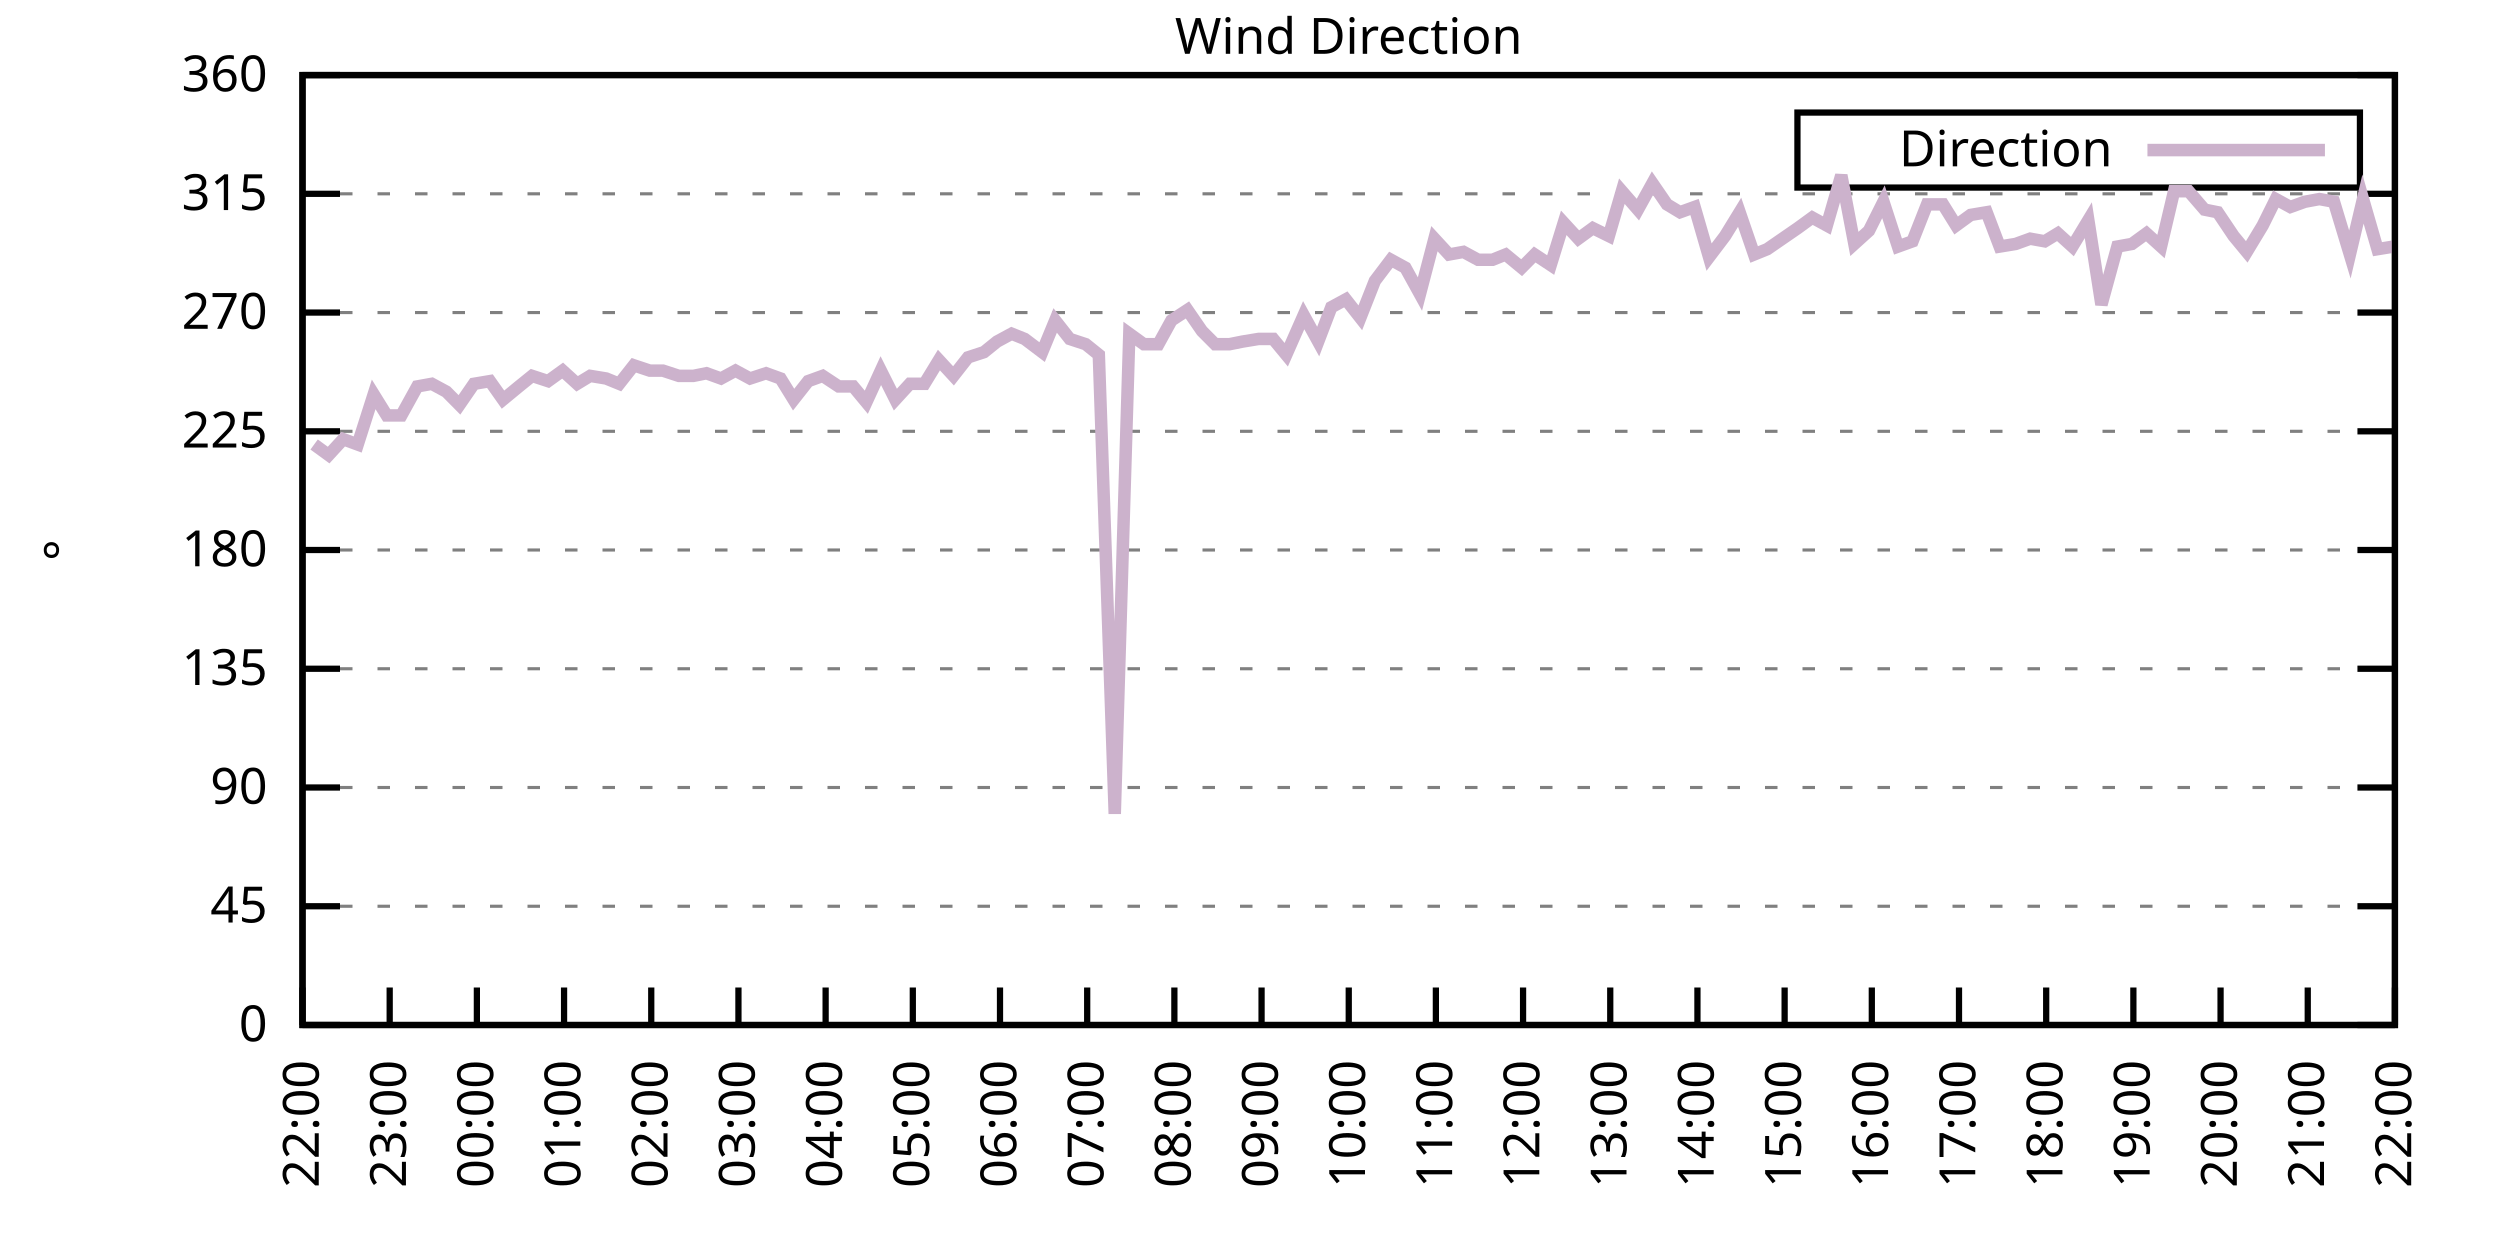
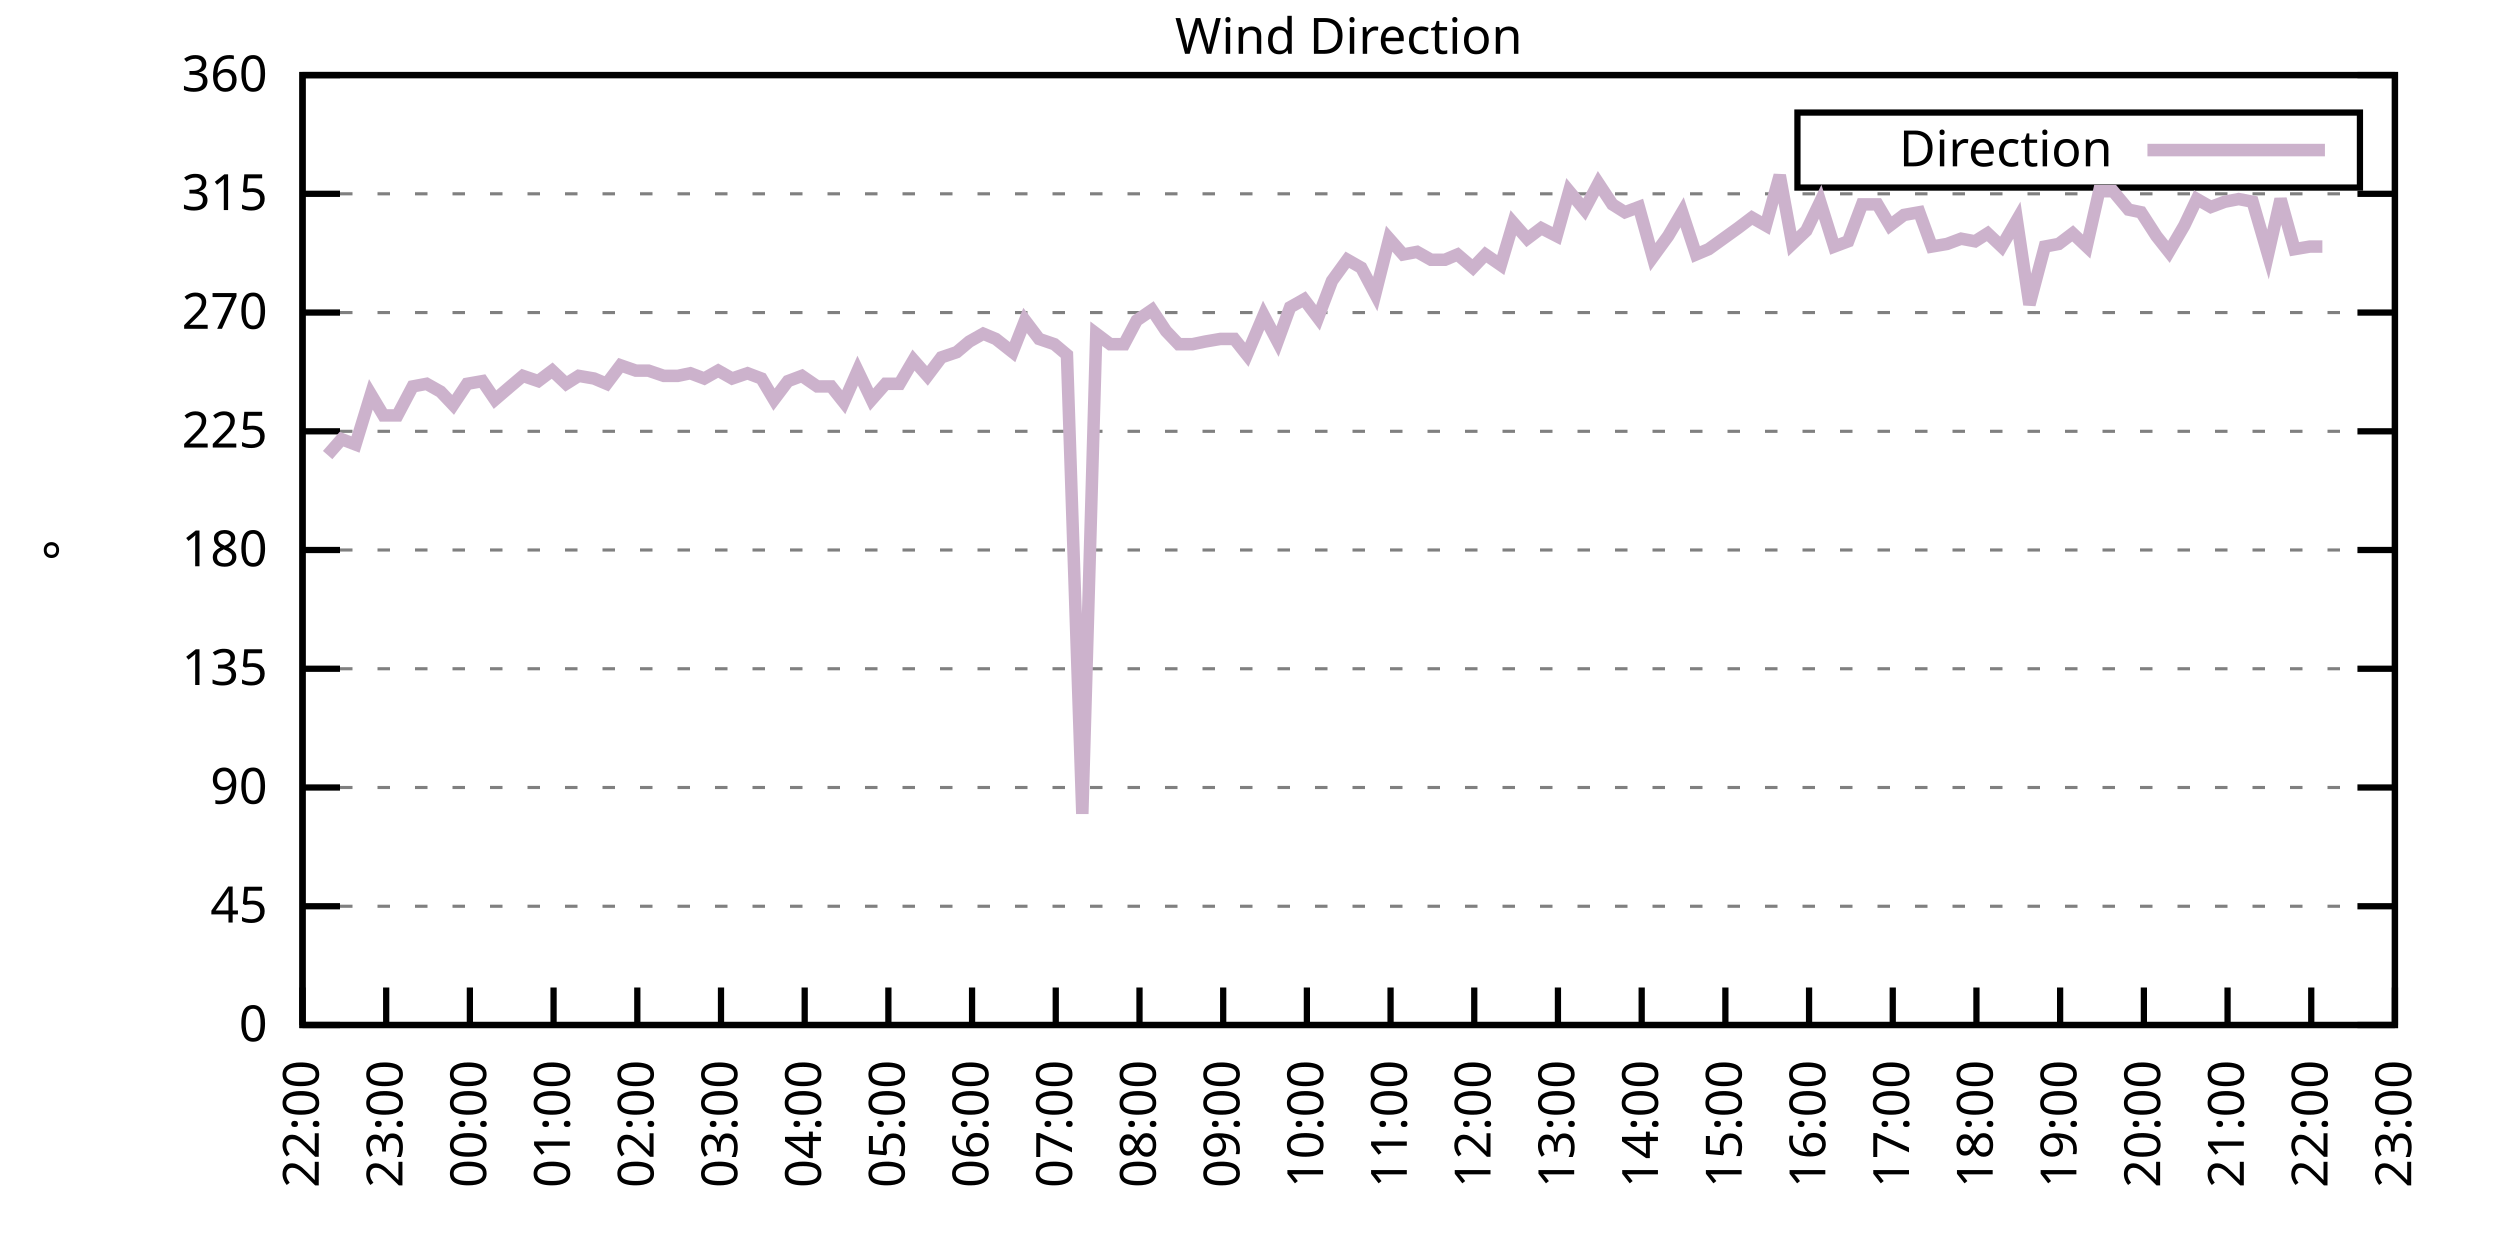
<svg xmlns="http://www.w3.org/2000/svg" xmlns:xlink="http://www.w3.org/1999/xlink" width="400" height="200" viewBox="0 0 400 200">
  <g id="gnuplot_canvas">
    <rect x="0" y="0" width="400" height="200" fill="none" />
    <defs>
      <circle id="gpDot" r="0.5" stroke-width="0.5" stroke="currentColor" />
      <path id="gpPt0" stroke-width="0.333" stroke="currentColor" d="M-1,0 h2 M0,-1 v2" />
      <path id="gpPt1" stroke-width="0.333" stroke="currentColor" d="M-1,-1 L1,1 M1,-1 L-1,1" />
      <path id="gpPt2" stroke-width="0.333" stroke="currentColor" d="M-1,0 L1,0 M0,-1 L0,1 M-1,-1 L1,1 M-1,1 L1,-1" />
      <rect id="gpPt3" stroke-width="0.333" stroke="currentColor" x="-1" y="-1" width="2" height="2" />
      <rect id="gpPt4" stroke-width="0.333" stroke="currentColor" fill="currentColor" x="-1" y="-1" width="2" height="2" />
      <circle id="gpPt5" stroke-width="0.333" stroke="currentColor" cx="0" cy="0" r="1" />
      <use xlink:href="#gpPt5" id="gpPt6" fill="currentColor" stroke="none" />
      <path id="gpPt7" stroke-width="0.333" stroke="currentColor" d="M0,-1.33 L-1.33,0.67 L1.33,0.67 z" />
      <use xlink:href="#gpPt7" id="gpPt8" fill="currentColor" stroke="none" />
      <use xlink:href="#gpPt7" id="gpPt9" stroke="currentColor" transform="rotate(180)" />
      <use xlink:href="#gpPt9" id="gpPt10" fill="currentColor" stroke="none" />
      <use xlink:href="#gpPt3" id="gpPt11" stroke="currentColor" transform="rotate(45)" />
      <use xlink:href="#gpPt11" id="gpPt12" fill="currentColor" stroke="none" />
      <path id="gpPt13" stroke-width="0.333" stroke="currentColor" d="M0,1.330 L1.265,0.411 L0.782,-1.067 L-0.782,-1.076 L-1.265,0.411 z" />
      <use xlink:href="#gpPt13" id="gpPt14" fill="currentColor" stroke="none" />
      <filter id="textbox" filterUnits="objectBoundingBox" x="0" y="0" height="1" width="1">
        <feFlood flood-color="white" flood-opacity="1" result="bgnd" />
        <feComposite in="SourceGraphic" in2="bgnd" operator="atop" />
      </filter>
      <filter id="greybox" filterUnits="objectBoundingBox" x="0" y="0" height="1" width="1">
        <feFlood flood-color="lightgrey" flood-opacity="1" result="grey" />
        <feComposite in="SourceGraphic" in2="grey" operator="atop" />
      </filter>
    </defs>
    <g fill="none" color="white" stroke="currentColor" stroke-width="1.00" stroke-linecap="butt" stroke-linejoin="miter">
</g>
    <g fill="none" color="black" stroke="currentColor" stroke-width="1.00" stroke-linecap="butt" stroke-linejoin="miter">
      <g stroke="none" shape-rendering="crispEdges">
        <polygon fill="rgb(255, 255, 255)" points="48.40,164.00 383.18,164.00 383.18,12.02 48.40,12.02 " />
      </g>
    </g>
    <g fill="none" color="black" stroke="currentColor" stroke-width="1.00" stroke-linecap="butt" stroke-linejoin="miter">
</g>
    <g fill="none" color="black" stroke="black" stroke-width="0.50" stroke-linecap="butt" stroke-linejoin="miter">
</g>
    <g fill="none" color="gray" stroke="currentColor" stroke-width="0.50" stroke-linecap="butt" stroke-linejoin="miter">
      <path stroke="gray" stroke-dasharray="2,4" class="gridline" d="M48.40,164.00 L383.19,164.00  " />
    </g>
    <g fill="none" color="gray" stroke="gray" stroke-width="1.00" stroke-linecap="butt" stroke-linejoin="miter">
</g>
    <g fill="none" color="black" stroke="currentColor" stroke-width="1.00" stroke-linecap="butt" stroke-linejoin="miter">
      <path stroke="black" d="M48.40,164.00 L54.40,164.00 M383.19,164.00 L377.19,164.00  " />
      <g transform="translate(42.80,166.60)" stroke="none" fill="black" font-family="Sans" font-size="8.00" text-anchor="end">
        <text>
          <tspan font-family="Sans"> 0</tspan>
        </text>
      </g>
    </g>
    <g fill="none" color="black" stroke="currentColor" stroke-width="1.00" stroke-linecap="butt" stroke-linejoin="miter">
</g>
    <g fill="none" color="black" stroke="black" stroke-width="0.50" stroke-linecap="butt" stroke-linejoin="miter">
</g>
    <g fill="none" color="gray" stroke="currentColor" stroke-width="0.50" stroke-linecap="butt" stroke-linejoin="miter">
      <path stroke="gray" stroke-dasharray="2,4" class="gridline" d="M48.40,145.00 L383.19,145.00  " />
    </g>
    <g fill="none" color="gray" stroke="gray" stroke-width="1.00" stroke-linecap="butt" stroke-linejoin="miter">
</g>
    <g fill="none" color="black" stroke="currentColor" stroke-width="1.00" stroke-linecap="butt" stroke-linejoin="miter">
      <path stroke="black" d="M48.40,145.00 L54.40,145.00 M383.19,145.00 L377.19,145.00  " />
      <g transform="translate(42.80,147.60)" stroke="none" fill="black" font-family="Sans" font-size="8.00" text-anchor="end">
        <text>
          <tspan font-family="Sans"> 45</tspan>
        </text>
      </g>
    </g>
    <g fill="none" color="black" stroke="currentColor" stroke-width="1.00" stroke-linecap="butt" stroke-linejoin="miter">
</g>
    <g fill="none" color="black" stroke="black" stroke-width="0.50" stroke-linecap="butt" stroke-linejoin="miter">
</g>
    <g fill="none" color="gray" stroke="currentColor" stroke-width="0.50" stroke-linecap="butt" stroke-linejoin="miter">
      <path stroke="gray" stroke-dasharray="2,4" class="gridline" d="M48.40,126.00 L383.19,126.00  " />
    </g>
    <g fill="none" color="gray" stroke="gray" stroke-width="1.00" stroke-linecap="butt" stroke-linejoin="miter">
</g>
    <g fill="none" color="black" stroke="currentColor" stroke-width="1.00" stroke-linecap="butt" stroke-linejoin="miter">
      <path stroke="black" d="M48.40,126.00 L54.40,126.00 M383.19,126.00 L377.19,126.00  " />
      <g transform="translate(42.80,128.60)" stroke="none" fill="black" font-family="Sans" font-size="8.00" text-anchor="end">
        <text>
          <tspan font-family="Sans"> 90</tspan>
        </text>
      </g>
    </g>
    <g fill="none" color="black" stroke="currentColor" stroke-width="1.00" stroke-linecap="butt" stroke-linejoin="miter">
</g>
    <g fill="none" color="black" stroke="black" stroke-width="0.50" stroke-linecap="butt" stroke-linejoin="miter">
</g>
    <g fill="none" color="gray" stroke="currentColor" stroke-width="0.50" stroke-linecap="butt" stroke-linejoin="miter">
      <path stroke="gray" stroke-dasharray="2,4" class="gridline" d="M48.40,107.00 L383.19,107.00  " />
    </g>
    <g fill="none" color="gray" stroke="gray" stroke-width="1.00" stroke-linecap="butt" stroke-linejoin="miter">
</g>
    <g fill="none" color="black" stroke="currentColor" stroke-width="1.00" stroke-linecap="butt" stroke-linejoin="miter">
      <path stroke="black" d="M48.40,107.00 L54.40,107.00 M383.19,107.00 L377.19,107.00  " />
      <g transform="translate(42.80,109.60)" stroke="none" fill="black" font-family="Sans" font-size="8.00" text-anchor="end">
        <text>
          <tspan font-family="Sans"> 135</tspan>
        </text>
      </g>
    </g>
    <g fill="none" color="black" stroke="currentColor" stroke-width="1.00" stroke-linecap="butt" stroke-linejoin="miter">
</g>
    <g fill="none" color="black" stroke="black" stroke-width="0.50" stroke-linecap="butt" stroke-linejoin="miter">
</g>
    <g fill="none" color="gray" stroke="currentColor" stroke-width="0.50" stroke-linecap="butt" stroke-linejoin="miter">
      <path stroke="gray" stroke-dasharray="2,4" class="gridline" d="M48.40,88.00 L383.19,88.00  " />
    </g>
    <g fill="none" color="gray" stroke="gray" stroke-width="1.00" stroke-linecap="butt" stroke-linejoin="miter">
</g>
    <g fill="none" color="black" stroke="currentColor" stroke-width="1.00" stroke-linecap="butt" stroke-linejoin="miter">
      <path stroke="black" d="M48.40,88.00 L54.40,88.00 M383.19,88.00 L377.19,88.00  " />
      <g transform="translate(42.80,90.60)" stroke="none" fill="black" font-family="Sans" font-size="8.00" text-anchor="end">
        <text>
          <tspan font-family="Sans"> 180</tspan>
        </text>
      </g>
    </g>
    <g fill="none" color="black" stroke="currentColor" stroke-width="1.00" stroke-linecap="butt" stroke-linejoin="miter">
</g>
    <g fill="none" color="black" stroke="black" stroke-width="0.50" stroke-linecap="butt" stroke-linejoin="miter">
</g>
    <g fill="none" color="gray" stroke="currentColor" stroke-width="0.50" stroke-linecap="butt" stroke-linejoin="miter">
      <path stroke="gray" stroke-dasharray="2,4" class="gridline" d="M48.40,69.01 L383.19,69.01  " />
    </g>
    <g fill="none" color="gray" stroke="gray" stroke-width="1.00" stroke-linecap="butt" stroke-linejoin="miter">
</g>
    <g fill="none" color="black" stroke="currentColor" stroke-width="1.00" stroke-linecap="butt" stroke-linejoin="miter">
      <path stroke="black" d="M48.40,69.01 L54.40,69.01 M383.19,69.01 L377.19,69.01  " />
      <g transform="translate(42.80,71.61)" stroke="none" fill="black" font-family="Sans" font-size="8.00" text-anchor="end">
        <text>
          <tspan font-family="Sans"> 225</tspan>
        </text>
      </g>
    </g>
    <g fill="none" color="black" stroke="currentColor" stroke-width="1.00" stroke-linecap="butt" stroke-linejoin="miter">
</g>
    <g fill="none" color="black" stroke="black" stroke-width="0.50" stroke-linecap="butt" stroke-linejoin="miter">
</g>
    <g fill="none" color="gray" stroke="currentColor" stroke-width="0.50" stroke-linecap="butt" stroke-linejoin="miter">
      <path stroke="gray" stroke-dasharray="2,4" class="gridline" d="M48.40,50.01 L383.19,50.01  " />
    </g>
    <g fill="none" color="gray" stroke="gray" stroke-width="1.00" stroke-linecap="butt" stroke-linejoin="miter">
</g>
    <g fill="none" color="black" stroke="currentColor" stroke-width="1.00" stroke-linecap="butt" stroke-linejoin="miter">
      <path stroke="black" d="M48.40,50.01 L54.40,50.01 M383.19,50.01 L377.19,50.01  " />
      <g transform="translate(42.80,52.61)" stroke="none" fill="black" font-family="Sans" font-size="8.00" text-anchor="end">
        <text>
          <tspan font-family="Sans"> 270</tspan>
        </text>
      </g>
    </g>
    <g fill="none" color="black" stroke="currentColor" stroke-width="1.00" stroke-linecap="butt" stroke-linejoin="miter">
</g>
    <g fill="none" color="black" stroke="black" stroke-width="0.50" stroke-linecap="butt" stroke-linejoin="miter">
</g>
    <g fill="none" color="gray" stroke="currentColor" stroke-width="0.50" stroke-linecap="butt" stroke-linejoin="miter">
      <path stroke="gray" stroke-dasharray="2,4" class="gridline" d="M48.40,31.01 L383.19,31.01  " />
    </g>
    <g fill="none" color="gray" stroke="gray" stroke-width="1.00" stroke-linecap="butt" stroke-linejoin="miter">
</g>
    <g fill="none" color="black" stroke="currentColor" stroke-width="1.00" stroke-linecap="butt" stroke-linejoin="miter">
      <path stroke="black" d="M48.40,31.01 L54.40,31.01 M383.19,31.01 L377.19,31.01  " />
      <g transform="translate(42.80,33.61)" stroke="none" fill="black" font-family="Sans" font-size="8.00" text-anchor="end">
        <text>
          <tspan font-family="Sans"> 315</tspan>
        </text>
      </g>
    </g>
    <g fill="none" color="black" stroke="currentColor" stroke-width="1.00" stroke-linecap="butt" stroke-linejoin="miter">
</g>
    <g fill="none" color="black" stroke="black" stroke-width="0.50" stroke-linecap="butt" stroke-linejoin="miter">
</g>
    <g fill="none" color="gray" stroke="currentColor" stroke-width="0.50" stroke-linecap="butt" stroke-linejoin="miter">
      <path stroke="gray" stroke-dasharray="2,4" class="gridline" d="M48.40,12.01 L383.19,12.01  " />
    </g>
    <g fill="none" color="gray" stroke="gray" stroke-width="1.00" stroke-linecap="butt" stroke-linejoin="miter">
</g>
    <g fill="none" color="black" stroke="currentColor" stroke-width="1.00" stroke-linecap="butt" stroke-linejoin="miter">
      <path stroke="black" d="M48.40,12.01 L54.40,12.01 M383.19,12.01 L377.19,12.01  " />
      <g transform="translate(42.80,14.61)" stroke="none" fill="black" font-family="Sans" font-size="8.00" text-anchor="end">
        <text>
          <tspan font-family="Sans"> 360</tspan>
        </text>
      </g>
    </g>
    <g fill="none" color="black" stroke="currentColor" stroke-width="1.00" stroke-linecap="butt" stroke-linejoin="miter">
      <path stroke="black" d="M48.40,164.00 L48.40,158.00  " />
      <g transform="translate(51.00,169.60) rotate(270.00)" stroke="none" fill="black" font-family="Sans" font-size="8.00" text-anchor="end">
        <text>
          <tspan font-family="Sans">22:00</tspan>
        </text>
      </g>
    </g>
    <g fill="none" color="black" stroke="currentColor" stroke-width="1.00" stroke-linecap="butt" stroke-linejoin="miter">
-       <path stroke="black" d="M62.35,164.00 L62.35,158.00  " />
-       <g transform="translate(64.95,169.60) rotate(270.00)" stroke="none" fill="black" font-family="Sans" font-size="8.00" text-anchor="end">
+       <path stroke="black" d="M61.79,164.00 L61.79,158.00  " />
+       <g transform="translate(64.39,169.60) rotate(270.00)" stroke="none" fill="black" font-family="Sans" font-size="8.00" text-anchor="end">
        <text>
          <tspan font-family="Sans">23:00</tspan>
        </text>
      </g>
    </g>
    <g fill="none" color="black" stroke="currentColor" stroke-width="1.00" stroke-linecap="butt" stroke-linejoin="miter">
-       <path stroke="black" d="M76.30,164.00 L76.30,158.00  " />
-       <g transform="translate(78.90,169.60) rotate(270.00)" stroke="none" fill="black" font-family="Sans" font-size="8.00" text-anchor="end">
+       <path stroke="black" d="M75.18,164.00 L75.18,158.00  " />
+       <g transform="translate(77.78,169.60) rotate(270.00)" stroke="none" fill="black" font-family="Sans" font-size="8.00" text-anchor="end">
        <text>
          <tspan font-family="Sans">00:00</tspan>
        </text>
      </g>
    </g>
    <g fill="none" color="black" stroke="currentColor" stroke-width="1.00" stroke-linecap="butt" stroke-linejoin="miter">
-       <path stroke="black" d="M90.25,164.00 L90.25,158.00  " />
-       <g transform="translate(92.85,169.60) rotate(270.00)" stroke="none" fill="black" font-family="Sans" font-size="8.00" text-anchor="end">
+       <path stroke="black" d="M88.57,164.00 L88.57,158.00  " />
+       <g transform="translate(91.17,169.60) rotate(270.00)" stroke="none" fill="black" font-family="Sans" font-size="8.00" text-anchor="end">
        <text>
          <tspan font-family="Sans">01:00</tspan>
        </text>
      </g>
    </g>
    <g fill="none" color="black" stroke="currentColor" stroke-width="1.00" stroke-linecap="butt" stroke-linejoin="miter">
-       <path stroke="black" d="M104.20,164.00 L104.20,158.00  " />
-       <g transform="translate(106.80,169.60) rotate(270.00)" stroke="none" fill="black" font-family="Sans" font-size="8.00" text-anchor="end">
+       <path stroke="black" d="M101.97,164.00 L101.97,158.00  " />
+       <g transform="translate(104.57,169.60) rotate(270.00)" stroke="none" fill="black" font-family="Sans" font-size="8.00" text-anchor="end">
        <text>
          <tspan font-family="Sans">02:00</tspan>
        </text>
      </g>
    </g>
    <g fill="none" color="black" stroke="currentColor" stroke-width="1.00" stroke-linecap="butt" stroke-linejoin="miter">
-       <path stroke="black" d="M118.15,164.00 L118.15,158.00  " />
-       <g transform="translate(120.75,169.60) rotate(270.00)" stroke="none" fill="black" font-family="Sans" font-size="8.00" text-anchor="end">
+       <path stroke="black" d="M115.36,164.00 L115.36,158.00  " />
+       <g transform="translate(117.96,169.60) rotate(270.00)" stroke="none" fill="black" font-family="Sans" font-size="8.00" text-anchor="end">
        <text>
          <tspan font-family="Sans">03:00</tspan>
        </text>
      </g>
    </g>
    <g fill="none" color="black" stroke="currentColor" stroke-width="1.00" stroke-linecap="butt" stroke-linejoin="miter">
-       <path stroke="black" d="M132.10,164.00 L132.10,158.00  " />
-       <g transform="translate(134.70,169.60) rotate(270.00)" stroke="none" fill="black" font-family="Sans" font-size="8.00" text-anchor="end">
+       <path stroke="black" d="M128.75,164.00 L128.75,158.00  " />
+       <g transform="translate(131.35,169.60) rotate(270.00)" stroke="none" fill="black" font-family="Sans" font-size="8.00" text-anchor="end">
        <text>
          <tspan font-family="Sans">04:00</tspan>
        </text>
      </g>
    </g>
    <g fill="none" color="black" stroke="currentColor" stroke-width="1.00" stroke-linecap="butt" stroke-linejoin="miter">
-       <path stroke="black" d="M146.05,164.00 L146.05,158.00  " />
-       <g transform="translate(148.65,169.60) rotate(270.00)" stroke="none" fill="black" font-family="Sans" font-size="8.00" text-anchor="end">
+       <path stroke="black" d="M142.14,164.00 L142.14,158.00  " />
+       <g transform="translate(144.74,169.60) rotate(270.00)" stroke="none" fill="black" font-family="Sans" font-size="8.00" text-anchor="end">
        <text>
          <tspan font-family="Sans">05:00</tspan>
        </text>
      </g>
    </g>
    <g fill="none" color="black" stroke="currentColor" stroke-width="1.00" stroke-linecap="butt" stroke-linejoin="miter">
-       <path stroke="black" d="M160.00,164.00 L160.00,158.00  " />
-       <g transform="translate(162.60,169.60) rotate(270.00)" stroke="none" fill="black" font-family="Sans" font-size="8.00" text-anchor="end">
+       <path stroke="black" d="M155.53,164.00 L155.53,158.00  " />
+       <g transform="translate(158.13,169.60) rotate(270.00)" stroke="none" fill="black" font-family="Sans" font-size="8.00" text-anchor="end">
        <text>
          <tspan font-family="Sans">06:00</tspan>
        </text>
      </g>
    </g>
    <g fill="none" color="black" stroke="currentColor" stroke-width="1.00" stroke-linecap="butt" stroke-linejoin="miter">
-       <path stroke="black" d="M173.95,164.00 L173.95,158.00  " />
-       <g transform="translate(176.55,169.60) rotate(270.00)" stroke="none" fill="black" font-family="Sans" font-size="8.00" text-anchor="end">
+       <path stroke="black" d="M168.92,164.00 L168.92,158.00  " />
+       <g transform="translate(171.52,169.60) rotate(270.00)" stroke="none" fill="black" font-family="Sans" font-size="8.00" text-anchor="end">
        <text>
          <tspan font-family="Sans">07:00</tspan>
        </text>
      </g>
    </g>
    <g fill="none" color="black" stroke="currentColor" stroke-width="1.00" stroke-linecap="butt" stroke-linejoin="miter">
-       <path stroke="black" d="M187.90,164.00 L187.90,158.00  " />
-       <g transform="translate(190.50,169.60) rotate(270.00)" stroke="none" fill="black" font-family="Sans" font-size="8.00" text-anchor="end">
+       <path stroke="black" d="M182.32,164.00 L182.32,158.00  " />
+       <g transform="translate(184.92,169.60) rotate(270.00)" stroke="none" fill="black" font-family="Sans" font-size="8.00" text-anchor="end">
        <text>
          <tspan font-family="Sans">08:00</tspan>
        </text>
      </g>
    </g>
    <g fill="none" color="black" stroke="currentColor" stroke-width="1.00" stroke-linecap="butt" stroke-linejoin="miter">
-       <path stroke="black" d="M201.85,164.00 L201.85,158.00  " />
-       <g transform="translate(204.45,169.60) rotate(270.00)" stroke="none" fill="black" font-family="Sans" font-size="8.00" text-anchor="end">
+       <path stroke="black" d="M195.71,164.00 L195.71,158.00  " />
+       <g transform="translate(198.31,169.60) rotate(270.00)" stroke="none" fill="black" font-family="Sans" font-size="8.00" text-anchor="end">
        <text>
          <tspan font-family="Sans">09:00</tspan>
        </text>
      </g>
    </g>
    <g fill="none" color="black" stroke="currentColor" stroke-width="1.00" stroke-linecap="butt" stroke-linejoin="miter">
-       <path stroke="black" d="M215.80,164.00 L215.80,158.00  " />
-       <g transform="translate(218.40,169.60) rotate(270.00)" stroke="none" fill="black" font-family="Sans" font-size="8.00" text-anchor="end">
+       <path stroke="black" d="M209.10,164.00 L209.10,158.00  " />
+       <g transform="translate(211.70,169.60) rotate(270.00)" stroke="none" fill="black" font-family="Sans" font-size="8.00" text-anchor="end">
        <text>
          <tspan font-family="Sans">10:00</tspan>
        </text>
      </g>
    </g>
    <g fill="none" color="black" stroke="currentColor" stroke-width="1.00" stroke-linecap="butt" stroke-linejoin="miter">
-       <path stroke="black" d="M229.74,164.00 L229.74,158.00  " />
-       <g transform="translate(232.34,169.60) rotate(270.00)" stroke="none" fill="black" font-family="Sans" font-size="8.00" text-anchor="end">
+       <path stroke="black" d="M222.49,164.00 L222.49,158.00  " />
+       <g transform="translate(225.09,169.60) rotate(270.00)" stroke="none" fill="black" font-family="Sans" font-size="8.00" text-anchor="end">
        <text>
          <tspan font-family="Sans">11:00</tspan>
        </text>
      </g>
    </g>
    <g fill="none" color="black" stroke="currentColor" stroke-width="1.00" stroke-linecap="butt" stroke-linejoin="miter">
-       <path stroke="black" d="M243.69,164.00 L243.69,158.00  " />
-       <g transform="translate(246.29,169.60) rotate(270.00)" stroke="none" fill="black" font-family="Sans" font-size="8.00" text-anchor="end">
+       <path stroke="black" d="M235.88,164.00 L235.88,158.00  " />
+       <g transform="translate(238.48,169.60) rotate(270.00)" stroke="none" fill="black" font-family="Sans" font-size="8.00" text-anchor="end">
        <text>
          <tspan font-family="Sans">12:00</tspan>
        </text>
      </g>
    </g>
    <g fill="none" color="black" stroke="currentColor" stroke-width="1.00" stroke-linecap="butt" stroke-linejoin="miter">
-       <path stroke="black" d="M257.64,164.00 L257.64,158.00  " />
-       <g transform="translate(260.24,169.60) rotate(270.00)" stroke="none" fill="black" font-family="Sans" font-size="8.00" text-anchor="end">
+       <path stroke="black" d="M249.27,164.00 L249.27,158.00  " />
+       <g transform="translate(251.87,169.60) rotate(270.00)" stroke="none" fill="black" font-family="Sans" font-size="8.00" text-anchor="end">
        <text>
          <tspan font-family="Sans">13:00</tspan>
        </text>
      </g>
    </g>
    <g fill="none" color="black" stroke="currentColor" stroke-width="1.00" stroke-linecap="butt" stroke-linejoin="miter">
-       <path stroke="black" d="M271.59,164.00 L271.59,158.00  " />
-       <g transform="translate(274.19,169.60) rotate(270.00)" stroke="none" fill="black" font-family="Sans" font-size="8.00" text-anchor="end">
+       <path stroke="black" d="M262.67,164.00 L262.67,158.00  " />
+       <g transform="translate(265.27,169.60) rotate(270.00)" stroke="none" fill="black" font-family="Sans" font-size="8.00" text-anchor="end">
        <text>
          <tspan font-family="Sans">14:00</tspan>
        </text>
      </g>
    </g>
    <g fill="none" color="black" stroke="currentColor" stroke-width="1.00" stroke-linecap="butt" stroke-linejoin="miter">
-       <path stroke="black" d="M285.54,164.00 L285.54,158.00  " />
-       <g transform="translate(288.14,169.60) rotate(270.00)" stroke="none" fill="black" font-family="Sans" font-size="8.00" text-anchor="end">
+       <path stroke="black" d="M276.06,164.00 L276.06,158.00  " />
+       <g transform="translate(278.66,169.60) rotate(270.00)" stroke="none" fill="black" font-family="Sans" font-size="8.00" text-anchor="end">
        <text>
          <tspan font-family="Sans">15:00</tspan>
        </text>
      </g>
    </g>
    <g fill="none" color="black" stroke="currentColor" stroke-width="1.00" stroke-linecap="butt" stroke-linejoin="miter">
-       <path stroke="black" d="M299.49,164.00 L299.49,158.00  " />
-       <g transform="translate(302.09,169.60) rotate(270.00)" stroke="none" fill="black" font-family="Sans" font-size="8.00" text-anchor="end">
+       <path stroke="black" d="M289.45,164.00 L289.45,158.00  " />
+       <g transform="translate(292.05,169.60) rotate(270.00)" stroke="none" fill="black" font-family="Sans" font-size="8.00" text-anchor="end">
        <text>
          <tspan font-family="Sans">16:00</tspan>
        </text>
      </g>
    </g>
    <g fill="none" color="black" stroke="currentColor" stroke-width="1.00" stroke-linecap="butt" stroke-linejoin="miter">
-       <path stroke="black" d="M313.44,164.00 L313.44,158.00  " />
-       <g transform="translate(316.04,169.60) rotate(270.00)" stroke="none" fill="black" font-family="Sans" font-size="8.00" text-anchor="end">
+       <path stroke="black" d="M302.84,164.00 L302.84,158.00  " />
+       <g transform="translate(305.44,169.60) rotate(270.00)" stroke="none" fill="black" font-family="Sans" font-size="8.00" text-anchor="end">
        <text>
          <tspan font-family="Sans">17:00</tspan>
        </text>
      </g>
    </g>
    <g fill="none" color="black" stroke="currentColor" stroke-width="1.00" stroke-linecap="butt" stroke-linejoin="miter">
-       <path stroke="black" d="M327.39,164.00 L327.39,158.00  " />
-       <g transform="translate(329.99,169.60) rotate(270.00)" stroke="none" fill="black" font-family="Sans" font-size="8.00" text-anchor="end">
+       <path stroke="black" d="M316.23,164.00 L316.23,158.00  " />
+       <g transform="translate(318.83,169.60) rotate(270.00)" stroke="none" fill="black" font-family="Sans" font-size="8.00" text-anchor="end">
        <text>
          <tspan font-family="Sans">18:00</tspan>
        </text>
      </g>
    </g>
    <g fill="none" color="black" stroke="currentColor" stroke-width="1.00" stroke-linecap="butt" stroke-linejoin="miter">
-       <path stroke="black" d="M341.34,164.00 L341.34,158.00  " />
-       <g transform="translate(343.94,169.60) rotate(270.00)" stroke="none" fill="black" font-family="Sans" font-size="8.00" text-anchor="end">
+       <path stroke="black" d="M329.62,164.00 L329.62,158.00  " />
+       <g transform="translate(332.22,169.60) rotate(270.00)" stroke="none" fill="black" font-family="Sans" font-size="8.00" text-anchor="end">
        <text>
          <tspan font-family="Sans">19:00</tspan>
        </text>
      </g>
    </g>
    <g fill="none" color="black" stroke="currentColor" stroke-width="1.00" stroke-linecap="butt" stroke-linejoin="miter">
-       <path stroke="black" d="M355.29,164.00 L355.29,158.00  " />
-       <g transform="translate(357.89,169.60) rotate(270.00)" stroke="none" fill="black" font-family="Sans" font-size="8.00" text-anchor="end">
+       <path stroke="black" d="M343.02,164.00 L343.02,158.00  " />
+       <g transform="translate(345.62,169.60) rotate(270.00)" stroke="none" fill="black" font-family="Sans" font-size="8.00" text-anchor="end">
        <text>
          <tspan font-family="Sans">20:00</tspan>
        </text>
      </g>
    </g>
    <g fill="none" color="black" stroke="currentColor" stroke-width="1.00" stroke-linecap="butt" stroke-linejoin="miter">
-       <path stroke="black" d="M369.24,164.00 L369.24,158.00  " />
-       <g transform="translate(371.84,169.60) rotate(270.00)" stroke="none" fill="black" font-family="Sans" font-size="8.00" text-anchor="end">
+       <path stroke="black" d="M356.41,164.00 L356.41,158.00  " />
+       <g transform="translate(359.01,169.60) rotate(270.00)" stroke="none" fill="black" font-family="Sans" font-size="8.00" text-anchor="end">
        <text>
          <tspan font-family="Sans">21:00</tspan>
+         </text>
+       </g>
+     </g>
+     <g fill="none" color="black" stroke="currentColor" stroke-width="1.00" stroke-linecap="butt" stroke-linejoin="miter">
+       <path stroke="black" d="M369.80,164.00 L369.80,158.00  " />
+       <g transform="translate(372.40,169.60) rotate(270.00)" stroke="none" fill="black" font-family="Sans" font-size="8.00" text-anchor="end">
+         <text>
+           <tspan font-family="Sans">22:00</tspan>
        </text>
      </g>
    </g>
    <g fill="none" color="black" stroke="currentColor" stroke-width="1.00" stroke-linecap="butt" stroke-linejoin="miter">
      <path stroke="black" d="M383.19,164.00 L383.19,158.00  " />
      <g transform="translate(385.79,169.60) rotate(270.00)" stroke="none" fill="black" font-family="Sans" font-size="8.00" text-anchor="end">
        <text>
-           <tspan font-family="Sans">22:00</tspan>
+           <tspan font-family="Sans">23:00</tspan>
        </text>
      </g>
    </g>
    <g fill="none" color="black" stroke="currentColor" stroke-width="1.00" stroke-linecap="butt" stroke-linejoin="miter">
</g>
    <g fill="none" color="black" stroke="currentColor" stroke-width="1.00" stroke-linecap="butt" stroke-linejoin="miter">
      <path stroke="black" d="M48.40,12.01 L48.40,164.00 L383.19,164.00 L383.19,12.01 L48.40,12.01 Z  " />
    </g>
    <g fill="none" color="black" stroke="currentColor" stroke-width="1.00" stroke-linecap="butt" stroke-linejoin="miter">
</g>
    <g fill="none" color="black" stroke="currentColor" stroke-width="1.00" stroke-linecap="butt" stroke-linejoin="miter">
      <path stroke="black" d="M287.59,30.01 L287.59,18.01 L377.59,18.01 L377.59,30.01 L287.59,30.01 Z  " />
    </g>
    <g id="Wind_direction_plot_1">
      <g fill="none" color="white" stroke="black" stroke-width="2.00" stroke-linecap="butt" stroke-linejoin="miter">
</g>
      <g fill="none" color="black" stroke="currentColor" stroke-width="2.00" stroke-linecap="butt" stroke-linejoin="miter">
        <g transform="translate(337.99,26.61)" stroke="none" fill="black" font-family="Sans" font-size="8.00" text-anchor="end">
          <text>
            <tspan font-family="Sans">Direction</tspan>
          </text>
        </g>
      </g>
      <g fill="none" color="black" stroke="currentColor" stroke-width="2.00" stroke-linecap="butt" stroke-linejoin="miter">
-         <path stroke="rgb(204, 178, 204)" d="M343.59,24.01 L371.99,24.01 M50.26,71.12 L52.58,72.81 L54.91,70.27 L57.23,71.12 L59.79,63.10 L61.88,66.47   L64.21,66.47 L66.77,61.83 L69.09,61.41 L71.42,62.67 L73.51,64.78 L75.83,61.41 L78.39,60.98 L80.48,63.94   L83.04,61.83 L85.13,60.14 L87.69,60.98 L90.02,59.30 L92.34,61.41 L94.43,60.14 L96.99,60.56 L99.08,61.41   L101.41,58.45 L103.97,59.30 L106.06,59.30 L108.62,60.14 L110.94,60.14 L113.03,59.72 L115.36,60.56 L117.68,59.30   L120.01,60.56 L122.57,59.72 L124.89,60.56 L126.98,63.94 L129.31,60.98 L131.63,60.14 L134.19,61.83 L136.51,61.83   L138.61,64.36 L140.93,59.30 L143.26,63.94 L145.58,61.41 L147.91,61.41 L150.23,57.61 L152.56,60.14 L154.88,57.18   L157.44,56.34 L159.53,54.65 L161.86,53.39 L163.95,54.23 L166.74,56.34 L168.83,51.27 L171.16,54.23 L173.71,55.07   L175.81,56.76 L178.36,130.22 L180.69,53.39 L183.01,55.07 L185.34,55.07 L187.43,51.27 L189.99,49.59 L192.31,52.96   L194.41,55.07 L196.73,55.07 L198.82,54.65 L201.38,54.23 L203.71,54.23 L205.80,56.76 L208.59,50.43 L210.91,54.65   L213.01,49.16 L215.33,47.90 L217.65,50.85 L219.98,44.94 L222.54,41.56 L224.86,42.83 L227.19,47.05 L229.51,38.19   L231.84,40.72 L234.16,40.30 L236.49,41.56 L238.81,41.56 L240.90,40.72 L243.46,42.83 L245.55,40.72 L248.11,42.41   L250.20,35.65 L252.53,38.19 L254.85,36.50 L257.41,37.76 L259.50,30.59 L262.06,33.54 L264.39,29.32 L266.71,32.70   L268.80,33.96 L271.13,33.12 L273.45,41.14 L276.01,37.76 L278.34,33.96 L280.66,40.72 L282.75,39.87 L287.64,36.50   L289.96,34.81 L292.29,36.08 L294.61,28.05 L296.70,39.03 L299.03,36.92 L301.35,32.28 L303.68,39.45 L306.00,38.61   L308.33,32.70 L310.88,32.70 L312.98,36.08 L315.30,34.39 L317.86,33.96 L319.95,39.45 L322.51,39.03 L324.83,38.19   L327.16,38.61 L329.25,37.34 L331.58,39.45 L334.13,35.23 L336.23,48.74 L338.78,39.45 L341.11,39.03 L343.43,37.34   L345.76,39.45 L347.85,30.59 L350.18,30.59 L352.73,33.54 L354.83,33.96 L357.38,37.76 L359.48,40.30 L362.03,36.08   L364.13,31.85 L366.45,33.12 L368.78,32.28 L371.10,31.85 L373.43,32.28 L375.98,40.72 L378.08,31.85 L380.40,39.87   L382.96,39.45  " />
+         <path stroke="rgb(204, 178, 204)" d="M343.59,24.01 L371.99,24.01 M52.42,72.81 L54.65,70.27 L56.88,71.12 L59.34,63.10 L61.35,66.47 L63.58,66.47   L66.03,61.83 L68.26,61.41 L70.50,62.67 L72.50,64.78 L74.74,61.41 L77.19,60.98 L79.20,63.94 L81.66,61.83   L83.66,60.14 L86.12,60.98 L88.35,59.30 L90.58,61.41 L92.59,60.14 L95.05,60.56 L97.06,61.41 L99.29,58.45   L101.74,59.30 L103.75,59.30 L106.21,60.14 L108.44,60.14 L110.45,59.72 L112.68,60.56 L114.91,59.30 L117.14,60.56   L119.60,59.72 L121.83,60.56 L123.84,63.94 L126.07,60.98 L128.30,60.14 L130.76,61.83 L132.99,61.83 L135.00,64.36   L137.23,59.30 L139.46,63.94 L141.69,61.41 L143.93,61.41 L146.16,57.61 L148.39,60.14 L150.62,57.18 L153.08,56.34   L155.09,54.65 L157.32,53.39 L159.33,54.23 L162.01,56.34 L164.01,51.27 L166.25,54.23 L168.70,55.07 L170.71,56.76   L173.17,130.22 L175.40,53.39 L177.63,55.07 L179.86,55.07 L181.87,51.27 L184.32,49.59 L186.56,52.96 L188.57,55.07   L190.80,55.07 L192.81,54.65 L195.26,54.23 L197.49,54.23 L199.50,56.76 L202.18,50.43 L204.41,54.65 L206.42,49.16   L208.65,47.90 L210.88,50.85 L213.12,44.94 L215.57,41.56 L217.80,42.83 L220.04,47.05 L222.27,38.19 L224.50,40.72   L226.73,40.30 L228.96,41.56 L231.20,41.56 L233.20,40.72 L235.66,42.83 L237.67,40.72 L240.12,42.41 L242.13,35.65   L244.36,38.19 L246.60,36.50 L249.05,37.76 L251.06,30.59 L253.51,33.54 L255.75,29.32 L257.98,32.70 L259.99,33.96   L262.22,33.12 L264.45,41.14 L266.91,37.76 L269.14,33.96 L271.37,40.72 L273.38,39.87 L278.07,36.50 L280.30,34.81   L282.53,36.08 L284.76,28.05 L286.77,39.03 L289.00,36.92 L291.23,32.28 L293.47,39.45 L295.70,38.61 L297.93,32.70   L300.39,32.70 L302.39,36.08 L304.63,34.39 L307.08,33.96 L309.09,39.45 L311.54,39.03 L313.78,38.19 L316.01,38.61   L318.02,37.34 L320.25,39.45 L322.70,35.23 L324.71,48.74 L327.17,39.45 L329.40,39.03 L331.63,37.34 L333.86,39.45   L335.87,30.59 L338.10,30.59 L340.56,33.54 L342.57,33.96 L345.02,37.76 L347.03,40.30 L349.49,36.08 L351.50,31.85   L353.73,33.12 L355.96,32.28 L358.19,31.85 L360.42,32.28 L362.88,40.72 L364.89,31.85 L367.12,39.87 L369.58,39.45   L371.58,39.45  " />
      </g>
    </g>
    <g fill="none" color="black" stroke="currentColor" stroke-width="2.00" stroke-linecap="butt" stroke-linejoin="miter">
</g>
    <g fill="none" color="black" stroke="black" stroke-width="1.00" stroke-linecap="butt" stroke-linejoin="miter">
</g>
    <g fill="none" color="black" stroke="currentColor" stroke-width="1.00" stroke-linecap="butt" stroke-linejoin="miter">
      <path stroke="black" d="M48.40,12.01 L48.40,164.00 L383.19,164.00 L383.19,12.01 L48.40,12.01 Z  " />
      <g transform="translate(12.80,88.01) rotate(270.00)" stroke="none" fill="black" font-family="Sans" font-size="8.00" text-anchor="middle">
        <text>
          <tspan font-family="Sans">°</tspan>
        </text>
      </g>
    </g>
    <g fill="none" color="black" stroke="currentColor" stroke-width="1.00" stroke-linecap="butt" stroke-linejoin="miter">
</g>
    <g fill="none" color="black" stroke="currentColor" stroke-width="1.00" stroke-linecap="butt" stroke-linejoin="miter">
      <g transform="translate(215.79,8.61)" stroke="none" fill="black" font-family="Sans" font-size="8.00" text-anchor="middle">
        <text>
          <tspan font-family="Sans">Wind Direction</tspan>
        </text>
      </g>
    </g>
    <g fill="none" color="black" stroke="currentColor" stroke-width="1.00" stroke-linecap="butt" stroke-linejoin="miter">
</g>
  </g>
</svg>
